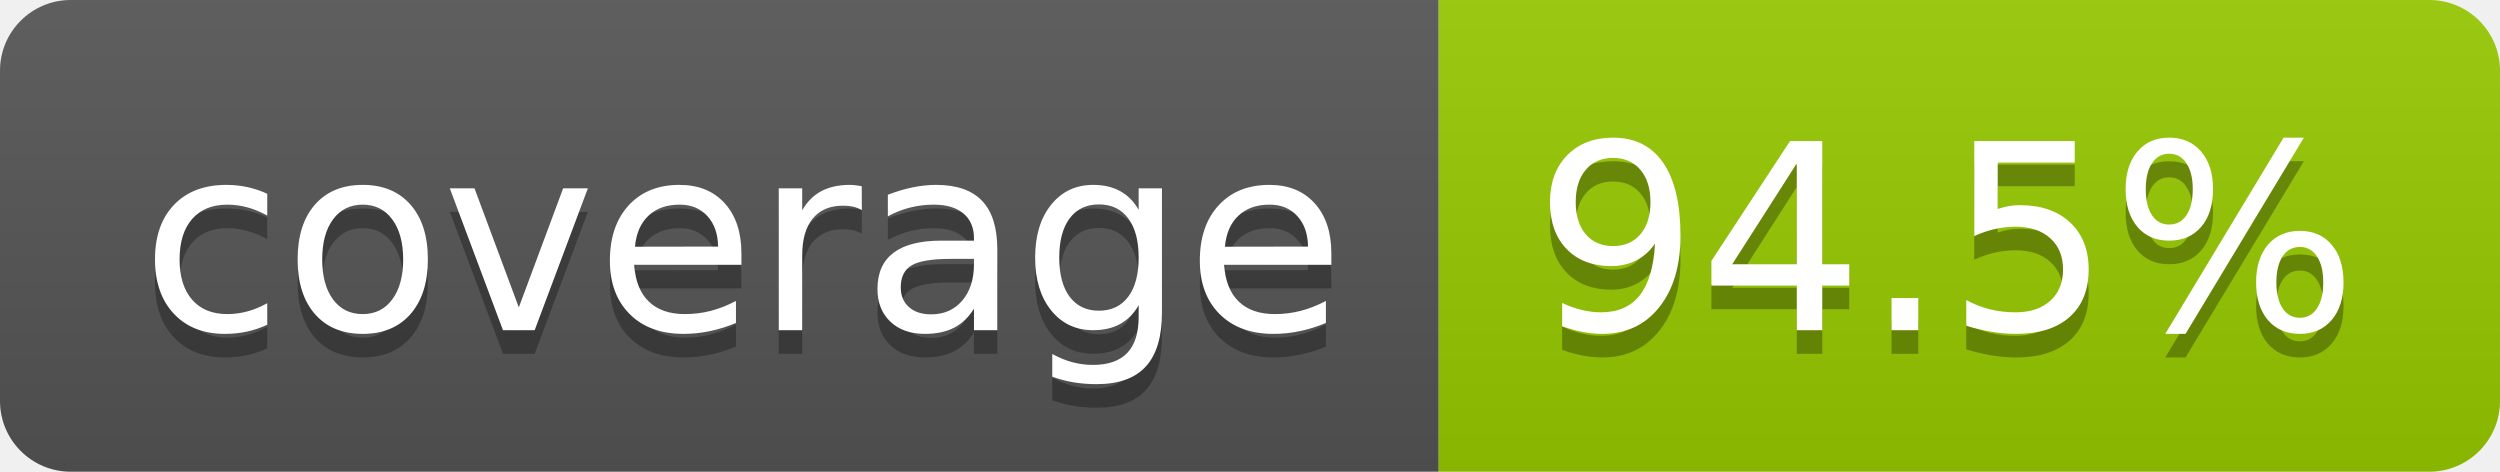
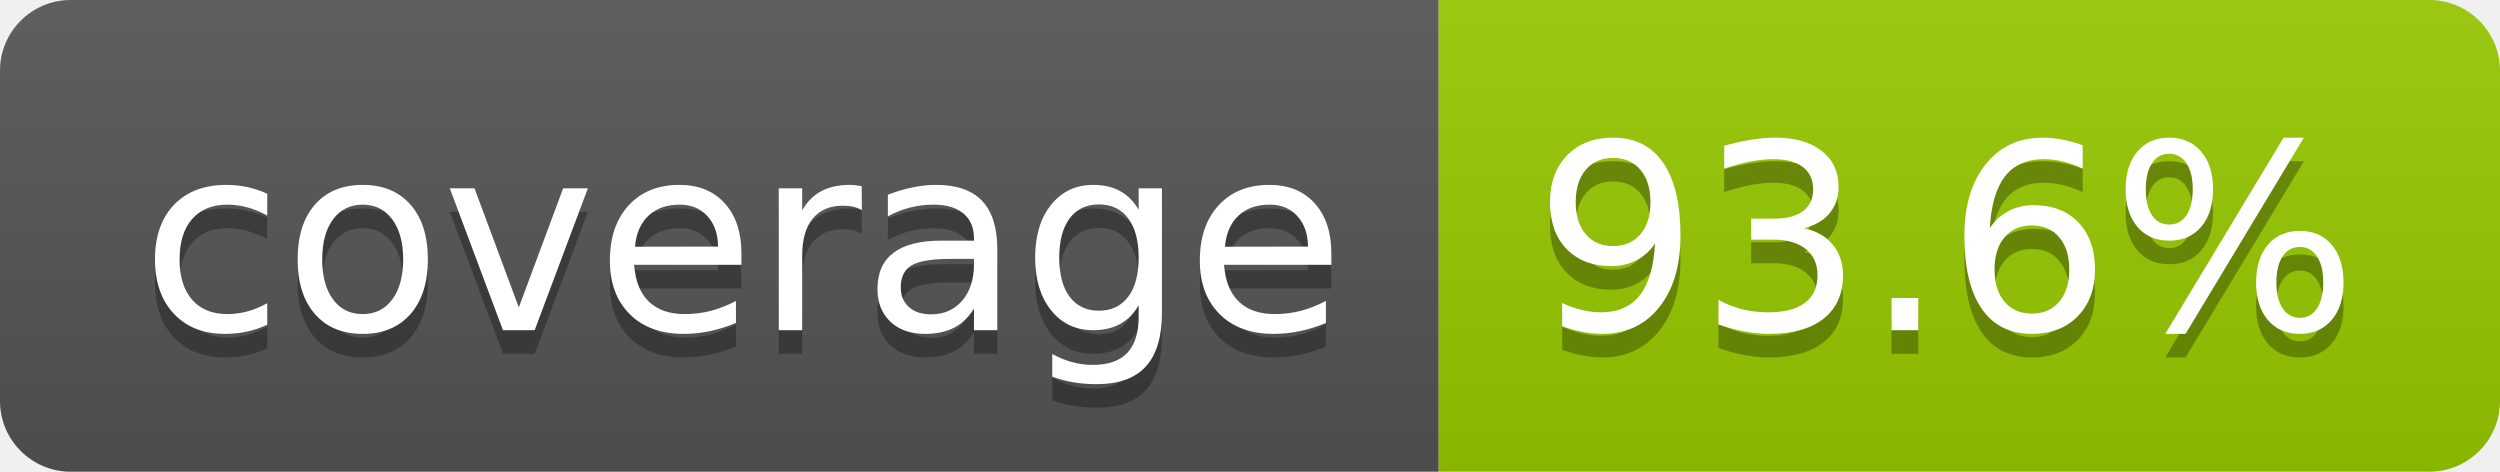
- <svg xmlns="http://www.w3.org/2000/svg" width="106" height="20" role="img" aria-label="coverage: 94.5%">
+ <svg xmlns="http://www.w3.org/2000/svg" width="106" height="20" role="img" aria-label="coverage: 93.6%">
  <linearGradient id="s" x2="0" y2="100%">
    <stop offset="0" stop-color="#bbb" stop-opacity=".1" />
    <stop offset="1" stop-opacity=".1" />
  </linearGradient>
  <clipPath id="r">
    <rect width="106" height="20" rx="3" fill="#fff" />
  </clipPath>
  <g clip-path="url(#r)">
    <rect width="61" height="20" fill="#555" />
    <rect x="61" width="45" height="20" fill="#97ca00" />
    <rect width="106" height="20" fill="url(#s)" />
  </g>
  <g fill="#fff" text-anchor="middle" font-family="Verdana,Geneva,DejaVu Sans,sans-serif" text-rendering="geometricPrecision" font-size="110">
    <text aria-hidden="true" x="315" y="150" fill="#010101" fill-opacity=".3" transform="scale(.1)" textLength="510">coverage</text>
    <text x="315" y="140" transform="scale(.1)" fill="#fff" textLength="510">coverage</text>
-     <text aria-hidden="true" x="825" y="150" fill="#010101" fill-opacity=".3" transform="scale(.1)" textLength="350">94.5%</text>
-     <text x="825" y="140" transform="scale(.1)" fill="#fff" textLength="350">94.5%</text>
+     <text aria-hidden="true" x="825" y="150" fill="#010101" fill-opacity=".3" transform="scale(.1)" textLength="350">93.6%</text>
+     <text x="825" y="140" transform="scale(.1)" fill="#fff" textLength="350">93.6%</text>
  </g>
</svg>
